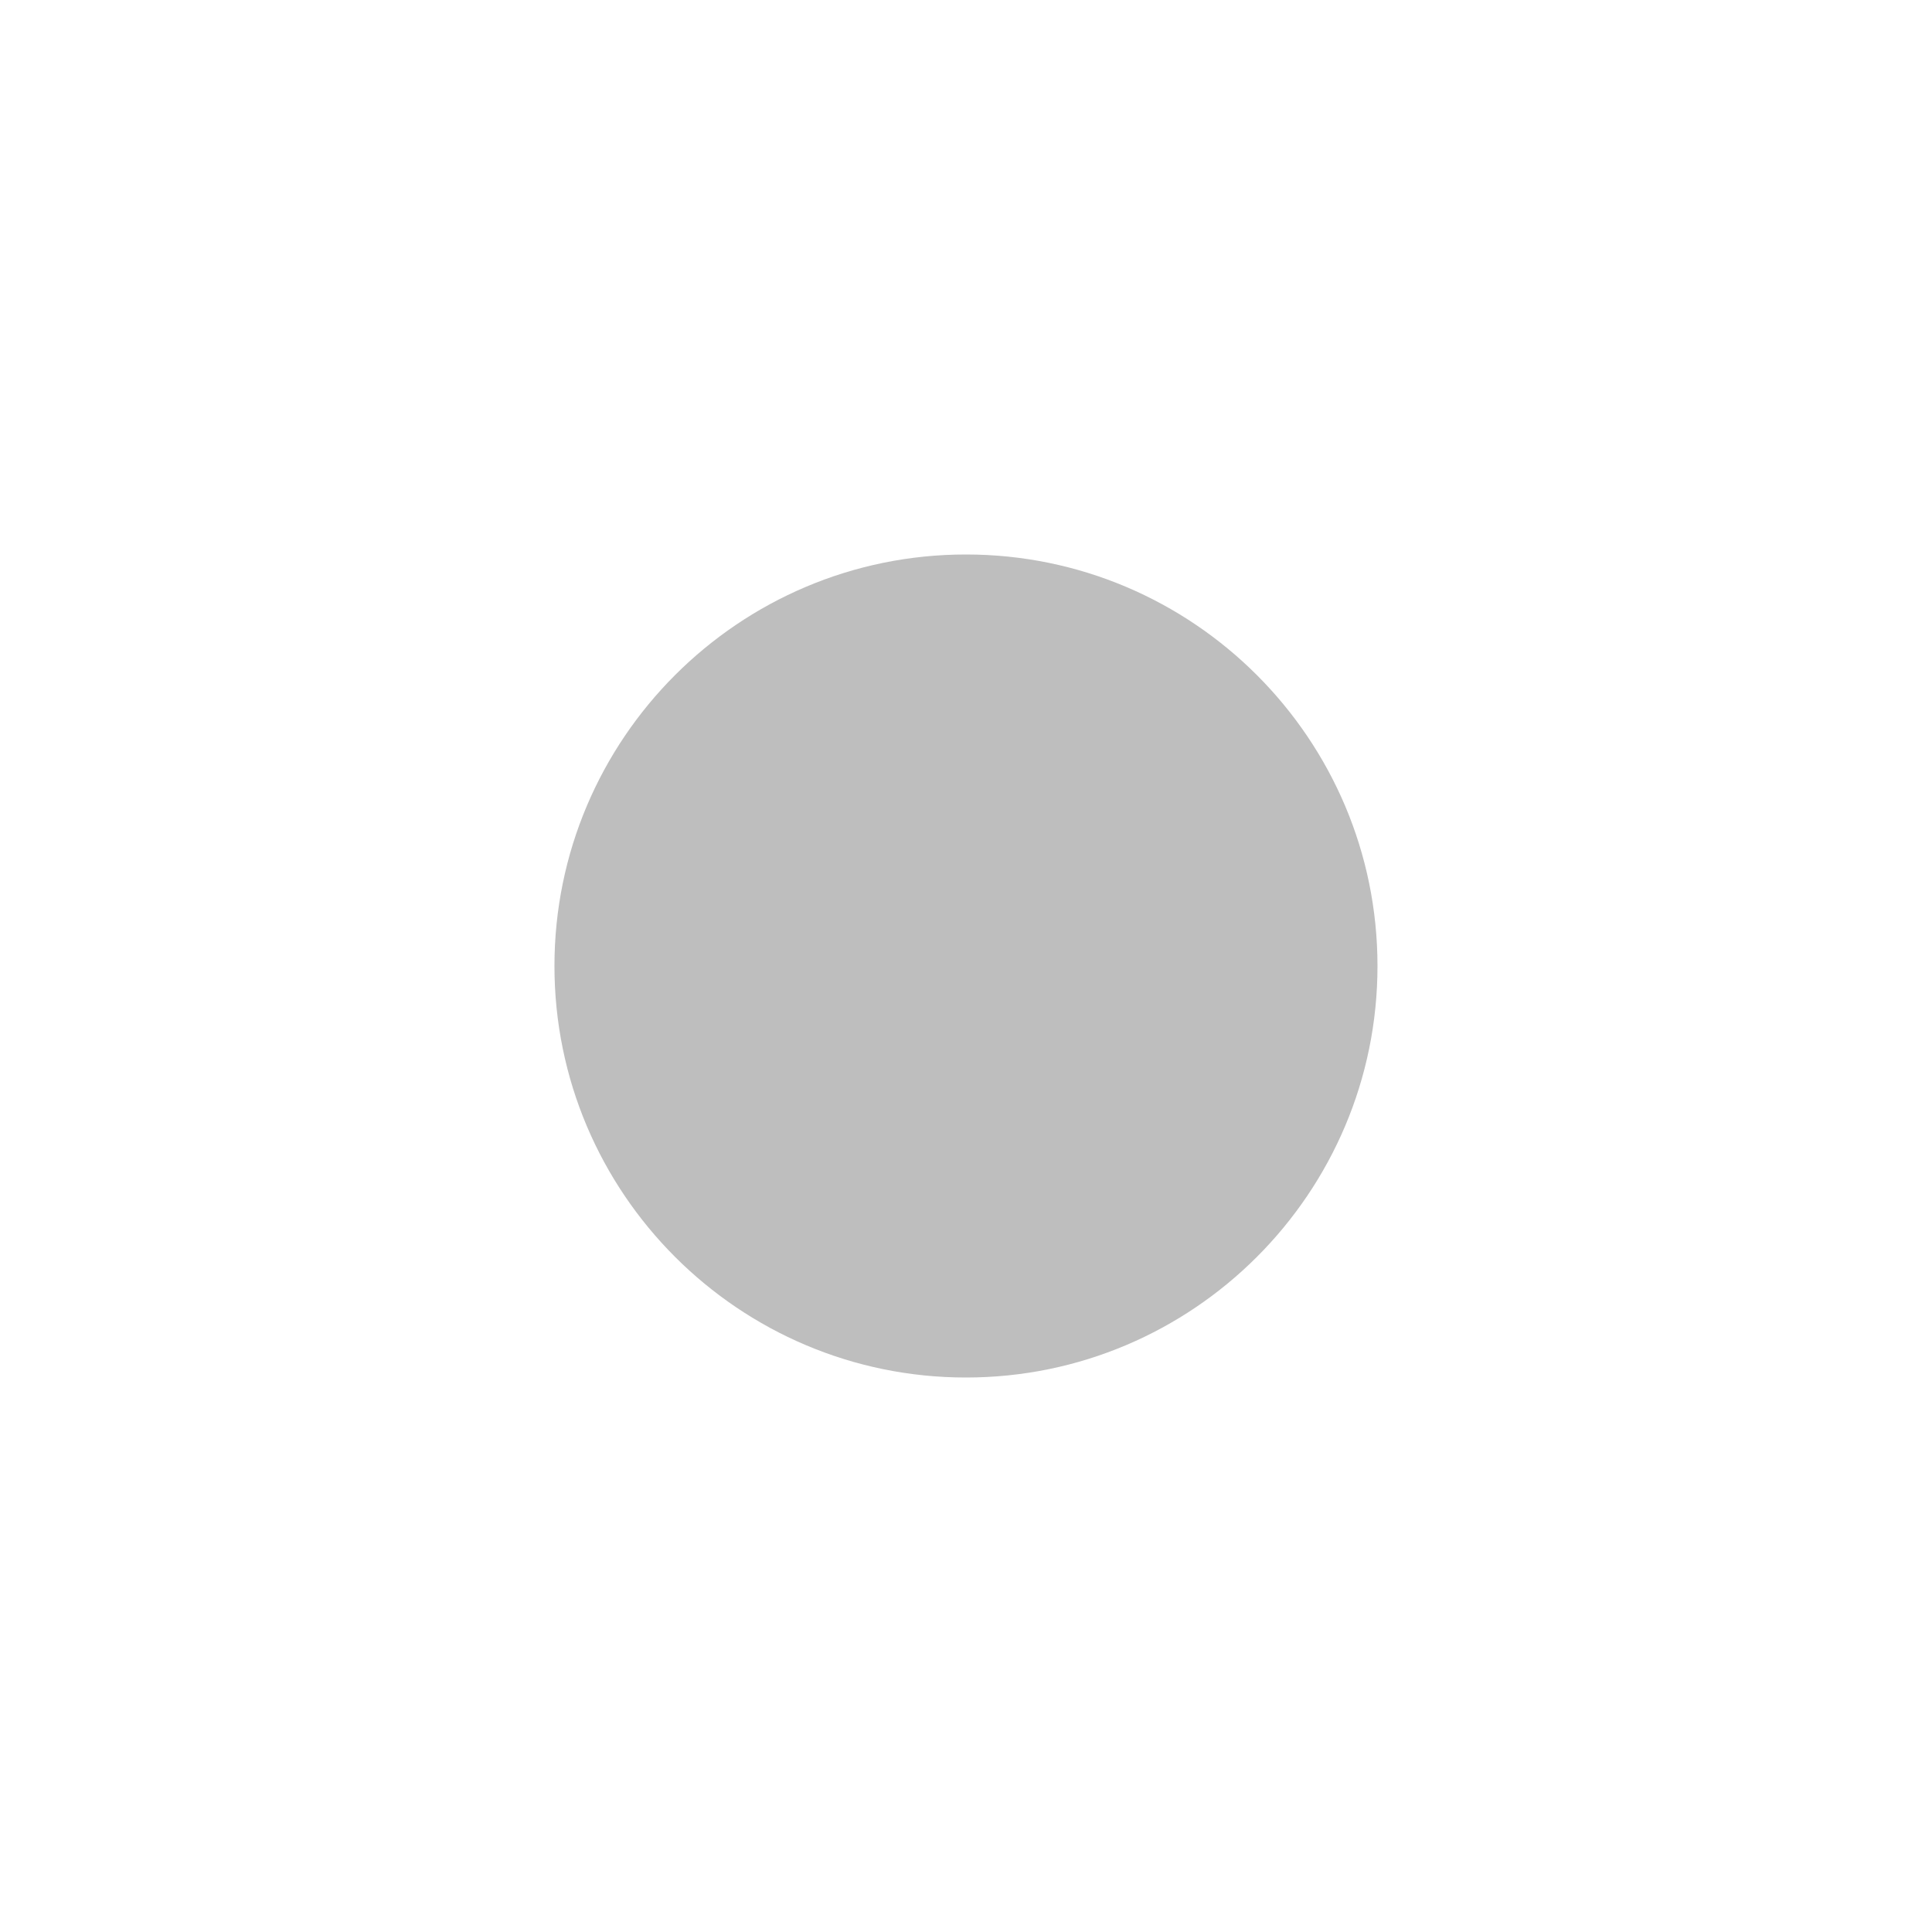
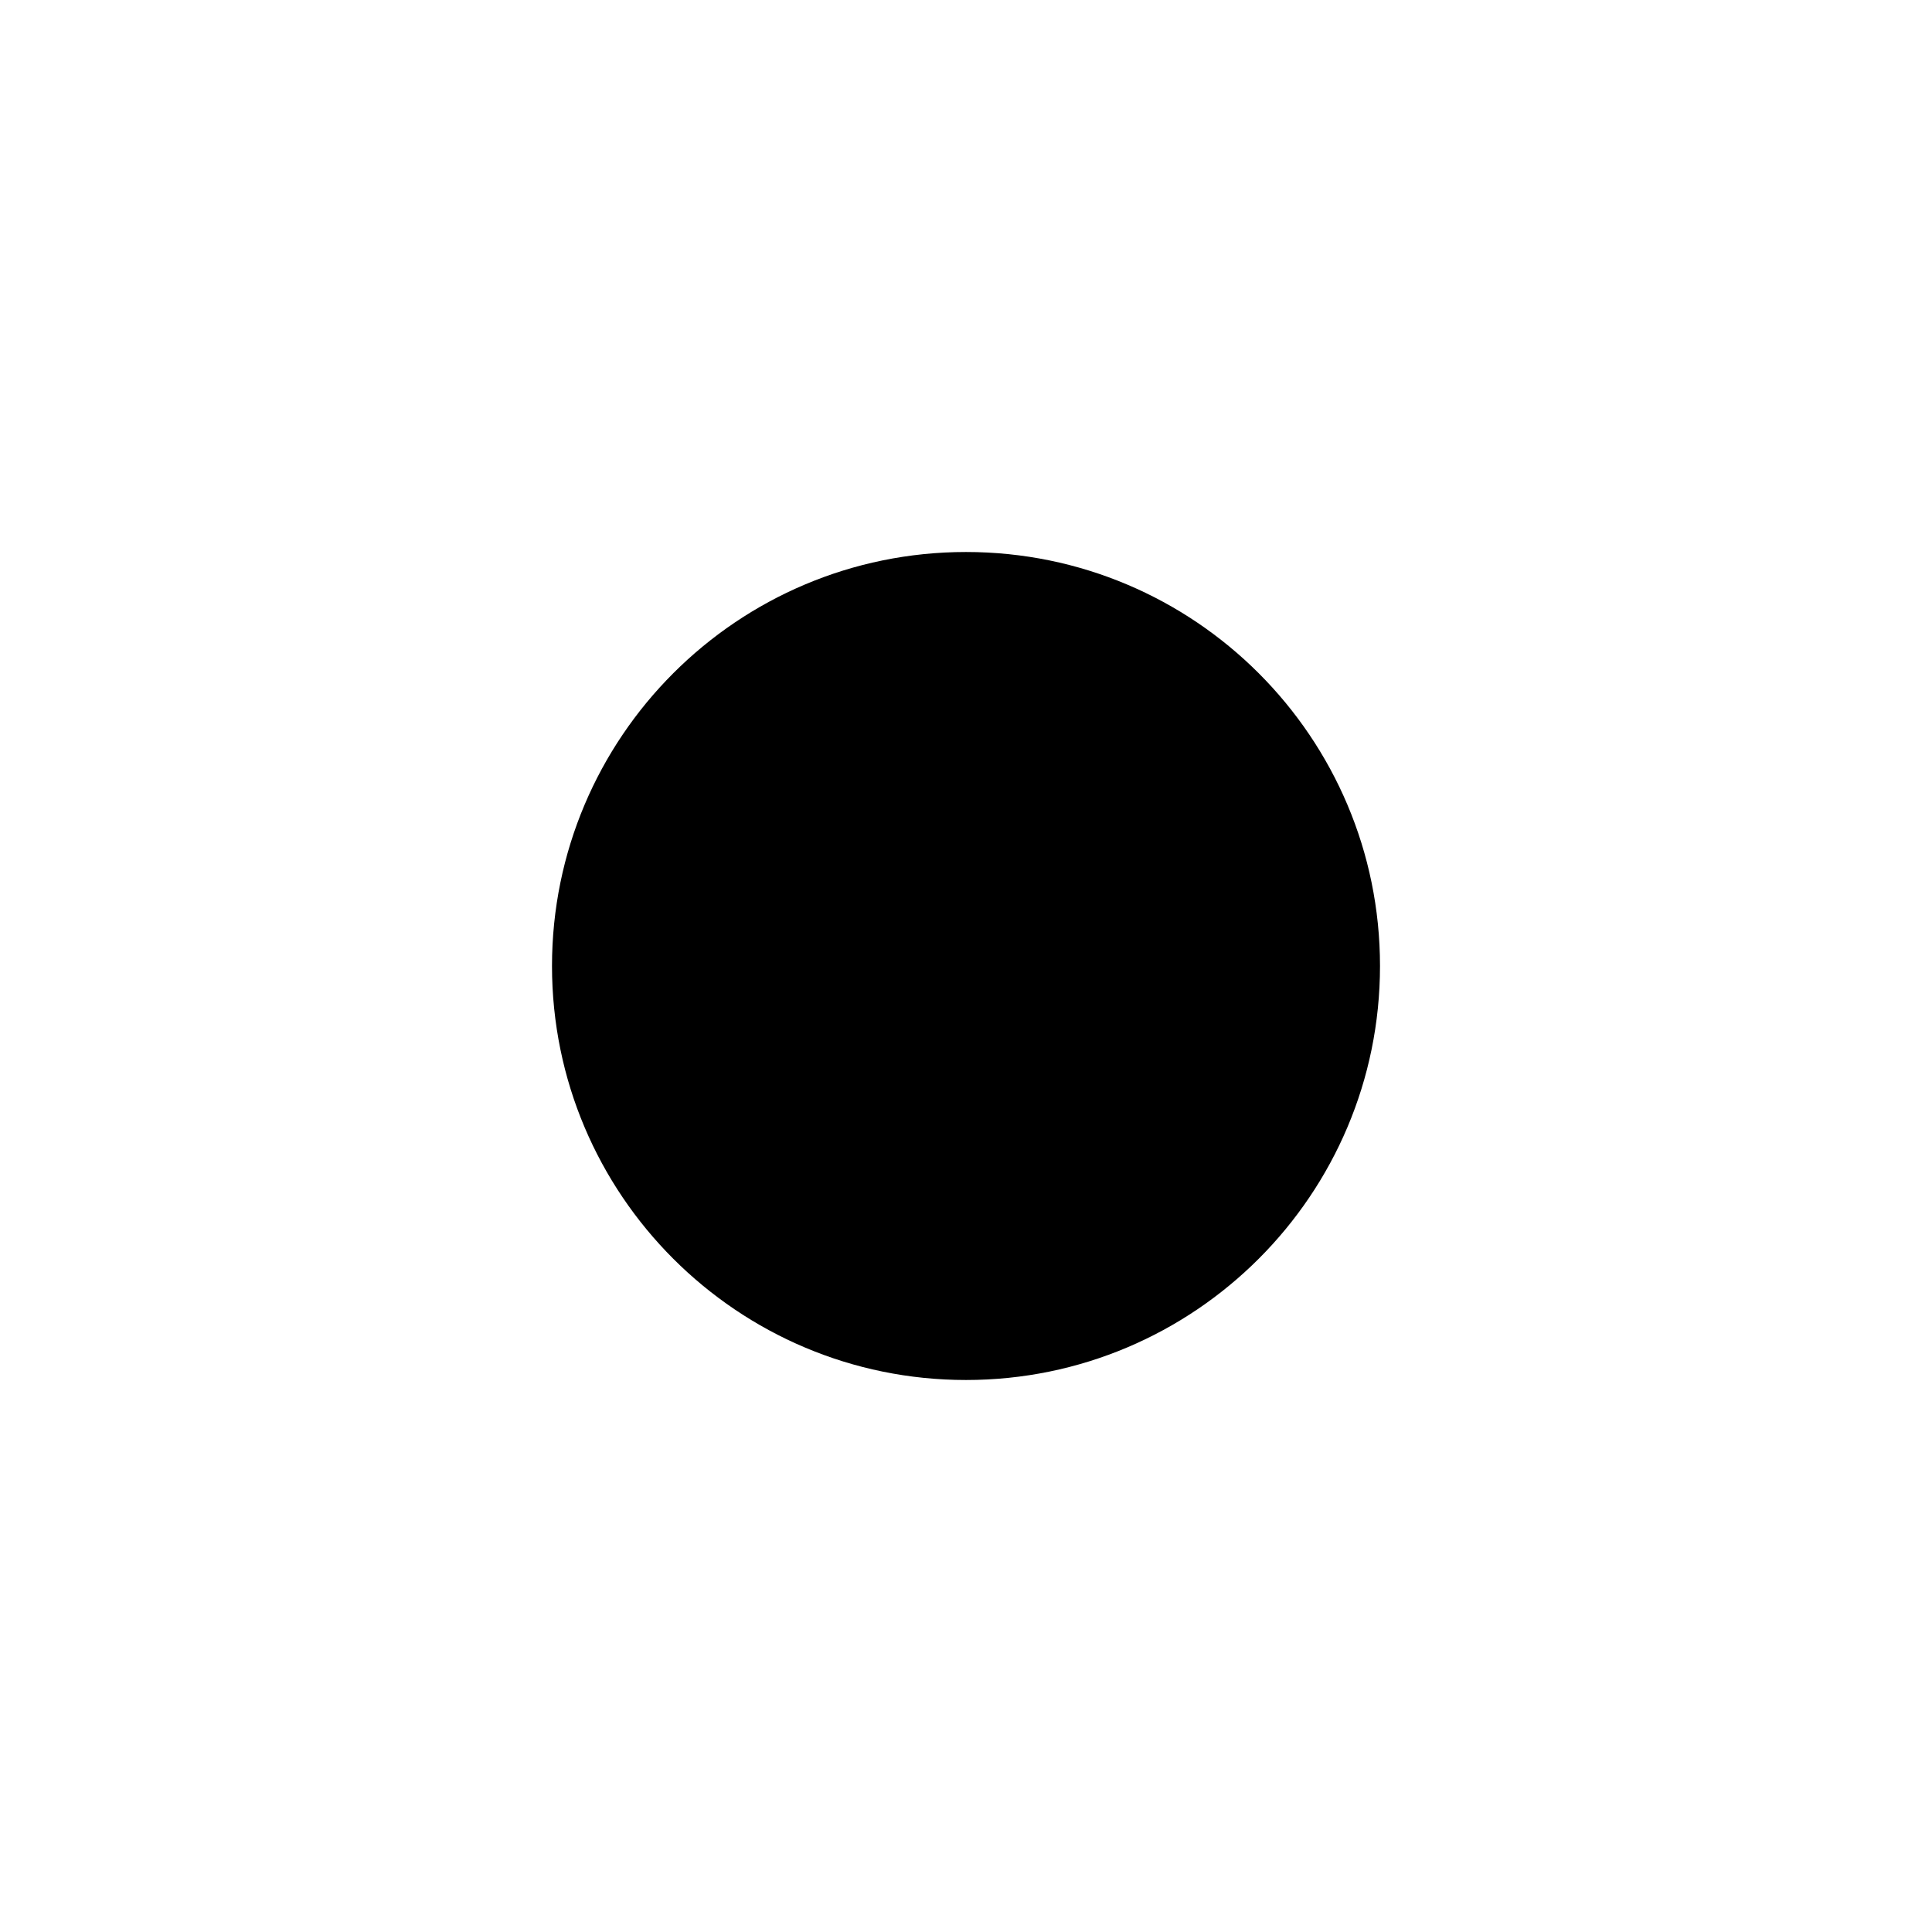
- <svg xmlns="http://www.w3.org/2000/svg" xmlns:ns1="http://www.openswatchbook.org/uri/2009/osb" height="14" id="svg7384" version="1.1" width="14">
-   <defs id="defs7386">
-     <linearGradient gradientTransform="matrix(-2.736579,0.2820293,-0.1890831,-0.9998832,239.5401,-879.4556)" id="linearGradient19282" ns1:paint="solid">
-       <stop id="stop19284" offset="0" style="stop-color:#666666;stop-opacity:1;" />
-     </linearGradient>
-   </defs>
-   <g id="layer9" style="display:inline" transform="translate(-381.0002,-339)">
-     <path d="m 388,343.018 c -1.646,0 -2.982,1.337 -2.982,2.982 0,1.646 1.337,2.982 2.982,2.982 1.646,0 2.982,-1.337 2.982,-2.982 0,-1.646 -1.337,-2.982 -2.982,-2.982 z" id="path9555" style="color:#bebebe;font-style:normal;font-variant:normal;font-weight:normal;font-stretch:normal;font-size:medium;line-height:normal;font-family:'Andale Mono';text-indent:0pt;text-align:start;text-decoration:none;text-decoration-line:none;letter-spacing:normal;word-spacing:normal;text-transform:none;direction:ltr;text-anchor:start;display:inline;overflow:visible;visibility:visible;fill:#bebebe;fill-opacity:1;fill-rule:nonzero;stroke:none;stroke-width:1.781;marker:none" />
-   </g>
-   <g id="layer10" style="display:inline" transform="translate(-381.0002,-339)" />
-   <g id="layer11" transform="translate(-381.0002,-339)" />
-   <g id="layer13" style="display:inline" transform="translate(-381.0002,-339)" />
-   <g id="layer14" transform="translate(-381.0002,-339)" />
-   <g id="layer15" style="display:inline" transform="translate(-381.0002,-339)" />
-   <g id="g71291" style="display:inline" transform="translate(-381.0002,-339)" />
-   <g id="g4953" style="display:inline" transform="translate(-381.0002,-339)" />
-   <g id="layer12" style="display:inline" transform="translate(-381.0002,-339)" />
+ <svg xmlns="http://www.w3.org/2000/svg" width="14" height="14">
+   <circle cx="7" cy="7" r="3" />
</svg>
